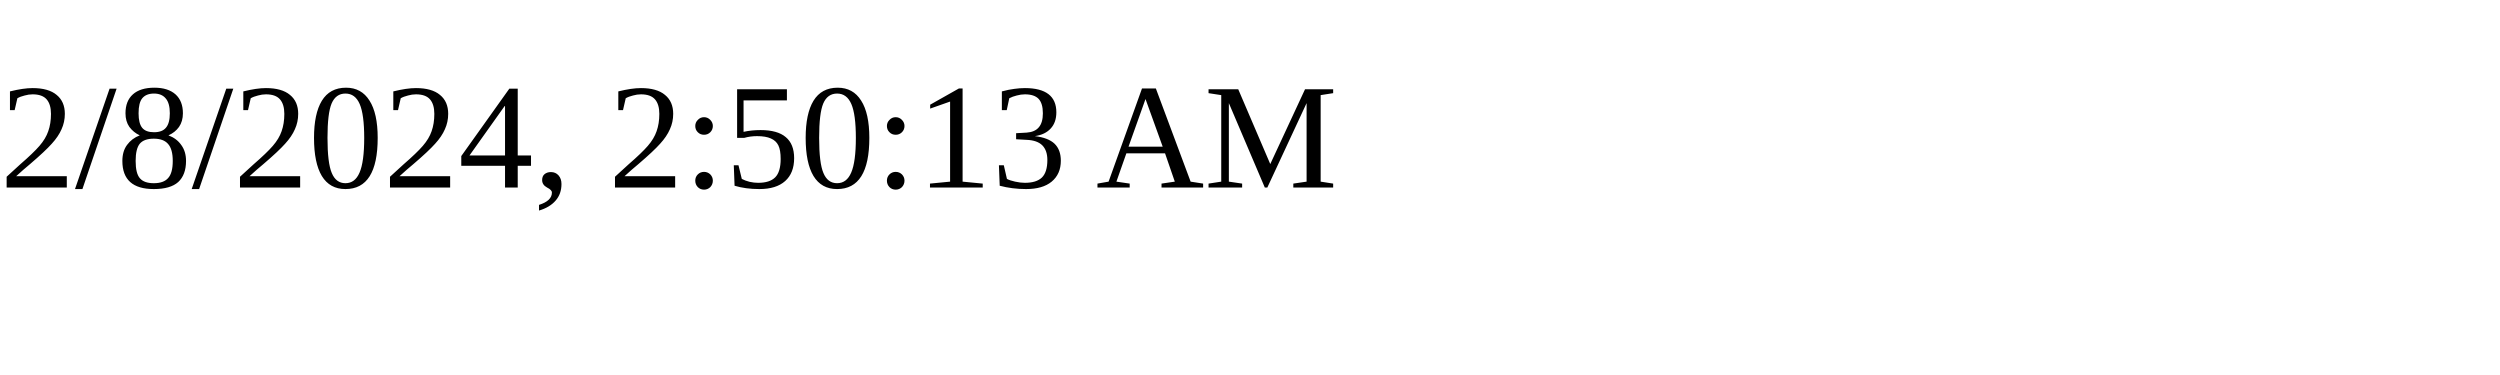
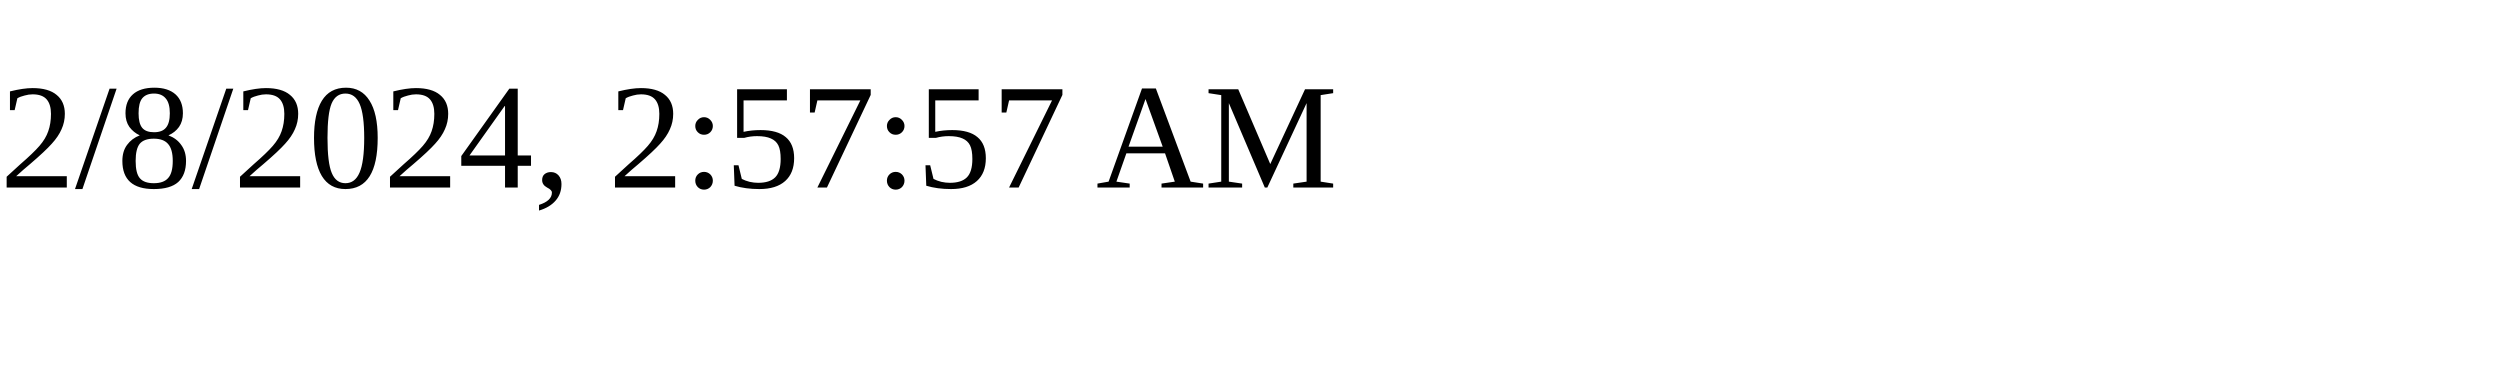
<svg xmlns="http://www.w3.org/2000/svg" height="30" width="200">
-   <text x="0" y="15">2/8/2024, 2:50:13 AM</text>
+   <text x="0" y="15">2/8/2024, 2:57:57 AM</text>
</svg>
